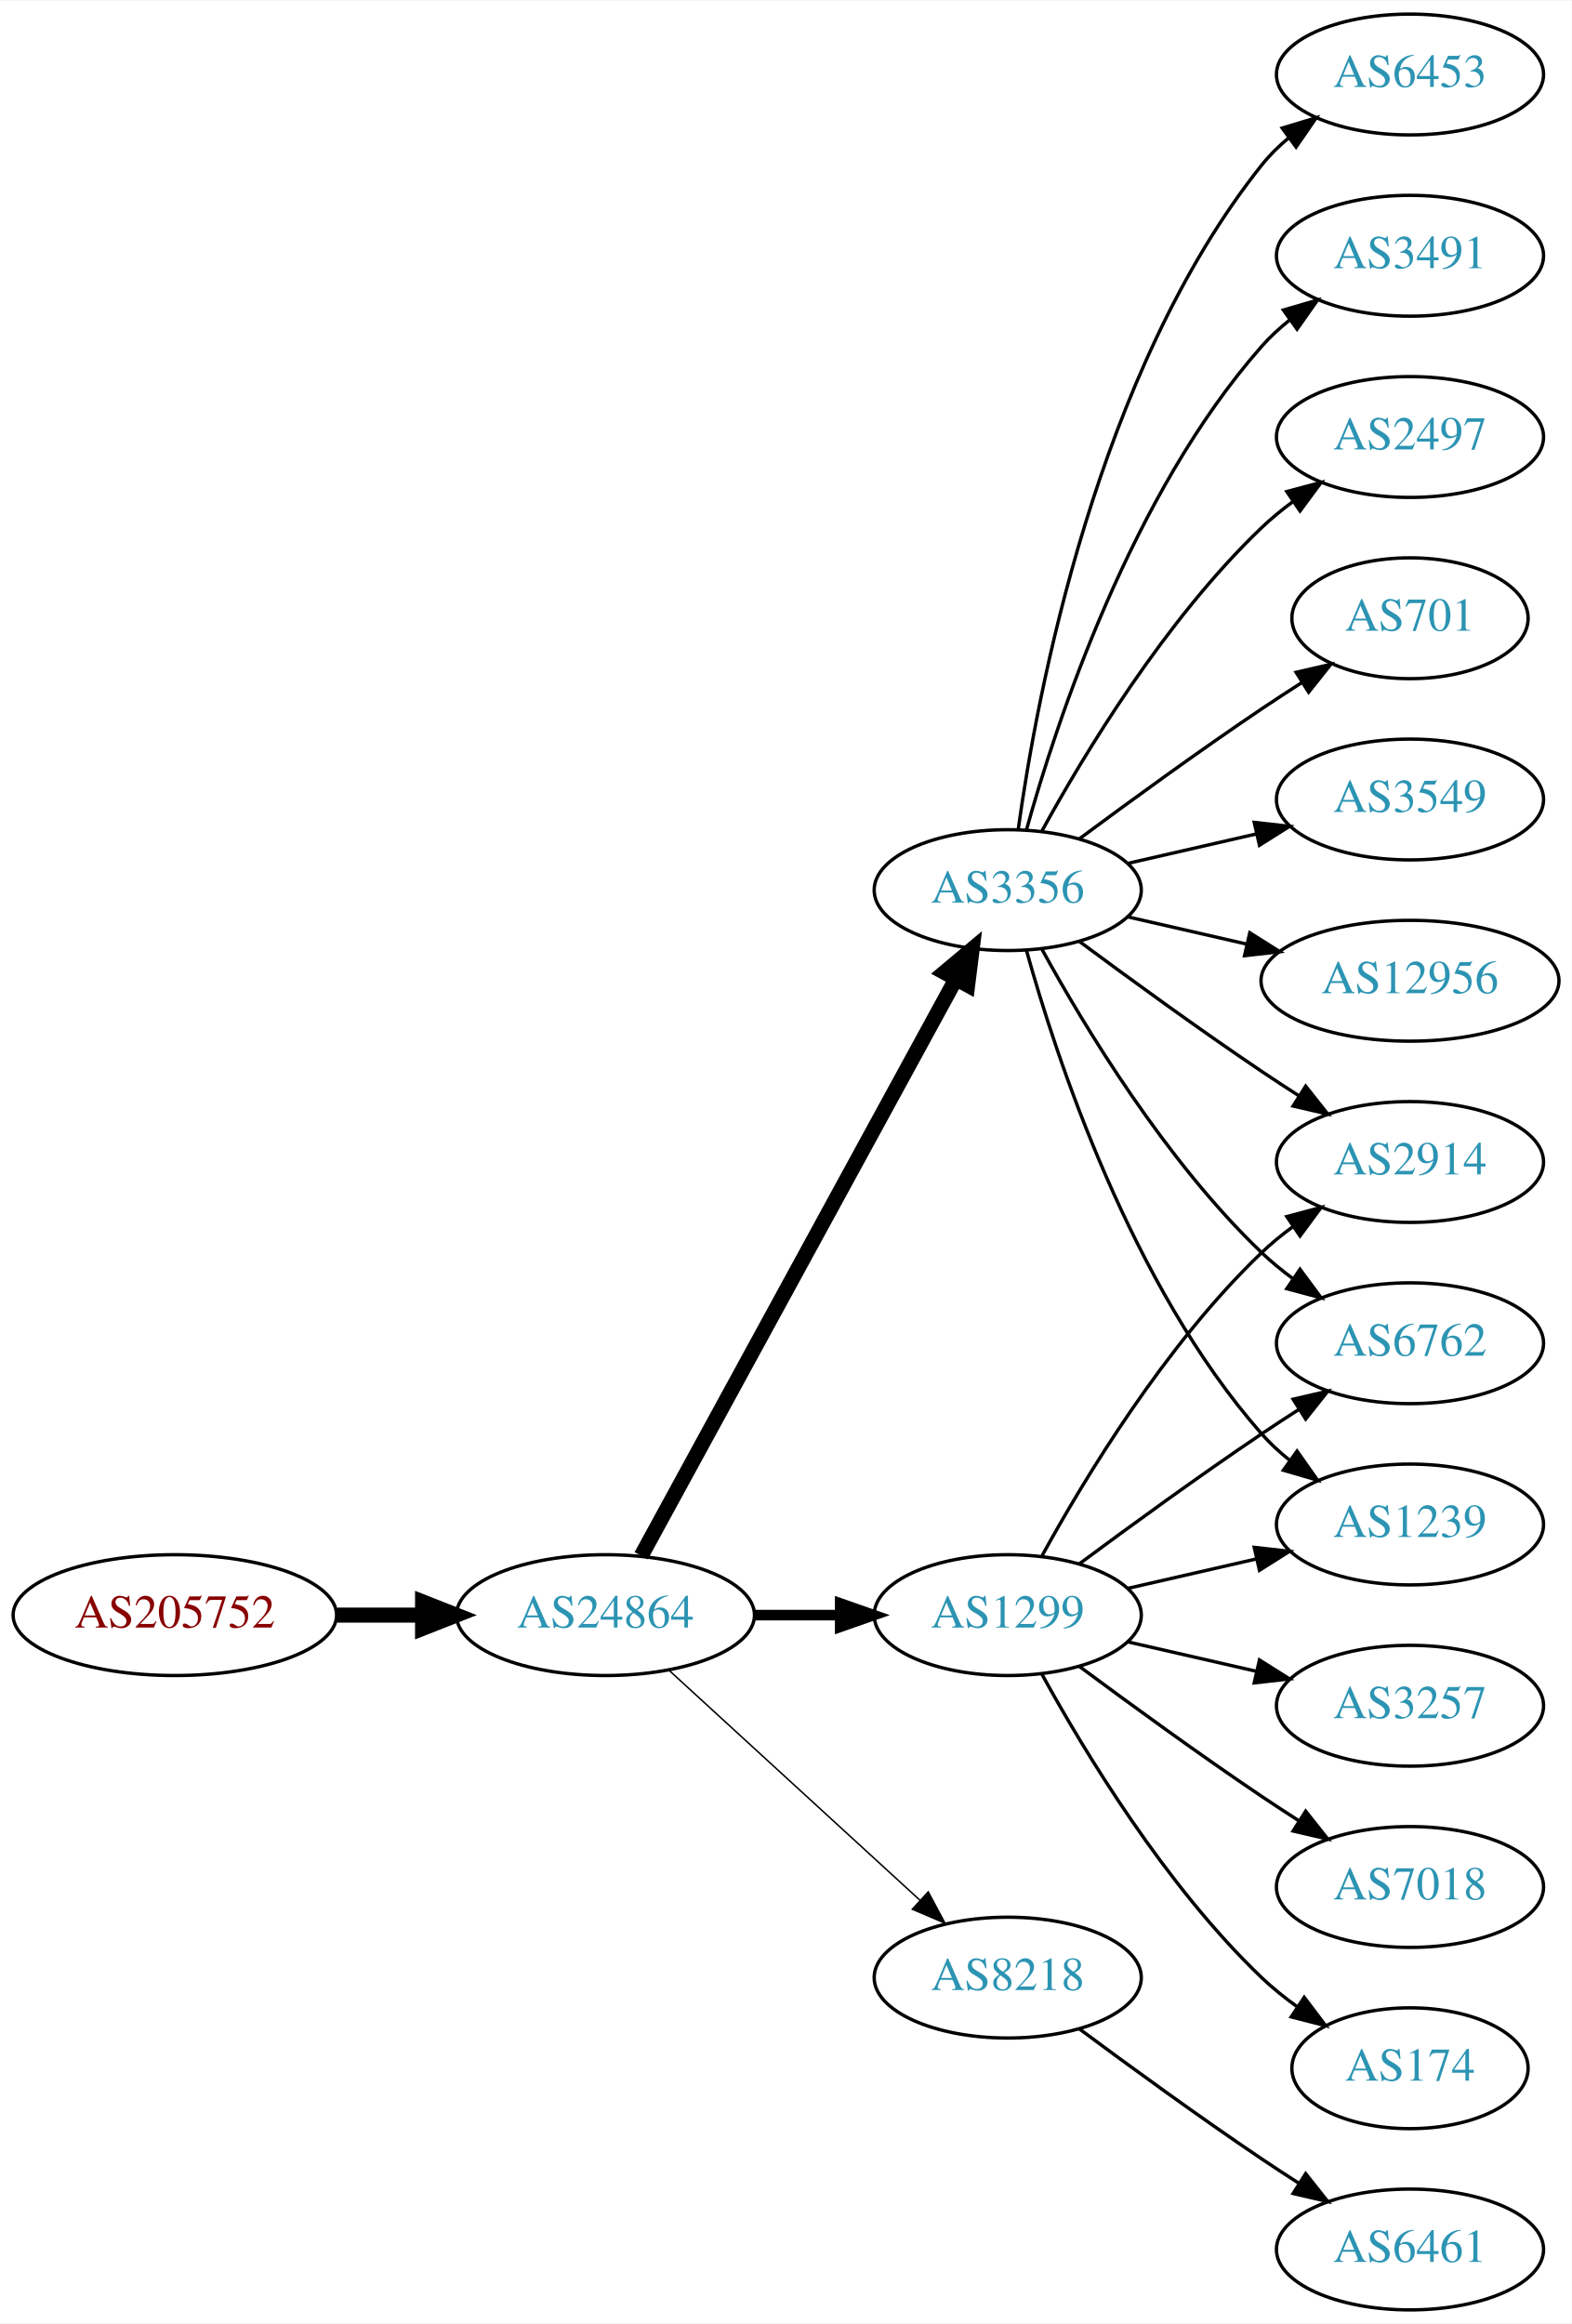
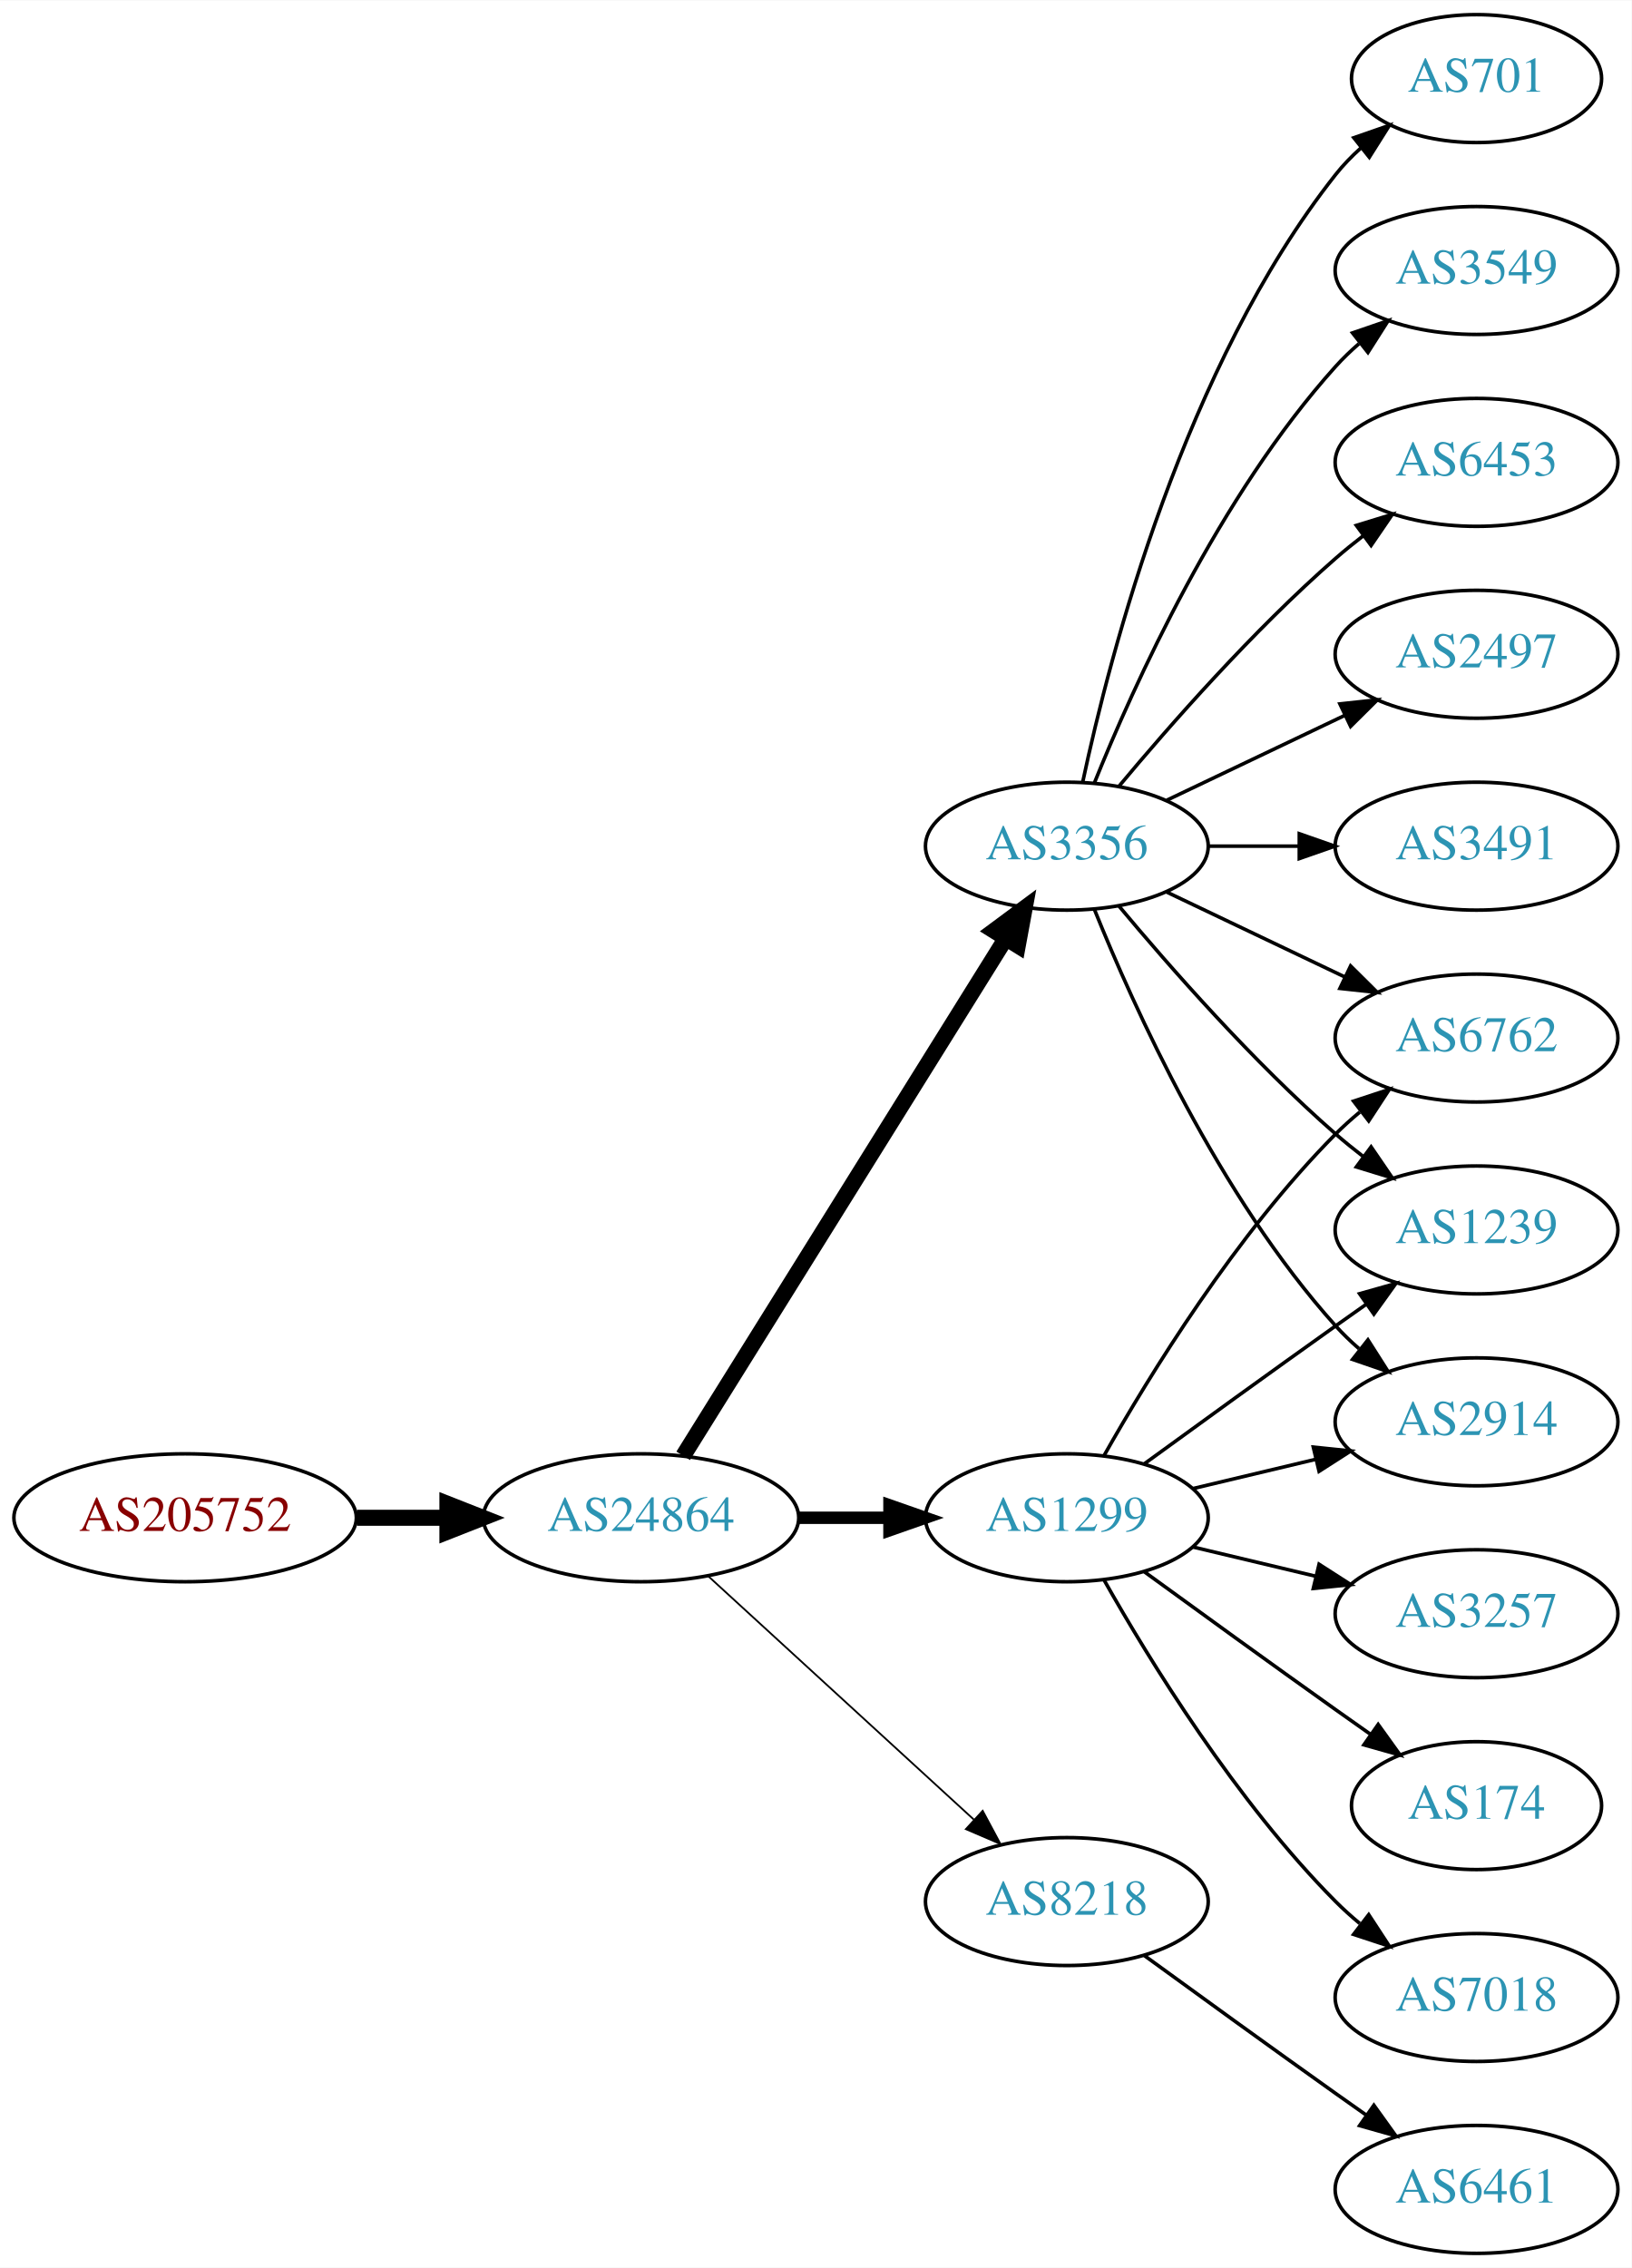
- <svg xmlns="http://www.w3.org/2000/svg" xmlns:xlink="http://www.w3.org/1999/xlink" width="468pt" height="692pt" viewBox="0.00 0.00 468.27 692.00">
-   <g id="graph0" class="graph" transform="scale(1 1) rotate(0) translate(4 688)">
-     <polygon fill="white" stroke="none" points="-4,4 -4,-688 464.269,-688 464.269,4 -4,4" />
+ <svg xmlns="http://www.w3.org/2000/svg" xmlns:xlink="http://www.w3.org/1999/xlink" width="459pt" height="638pt" viewBox="0.00 0.00 459.17 638.00">
+   <g id="graph0" class="graph" transform="scale(1 1) rotate(0) translate(4 634)">
+     <polygon fill="white" stroke="none" points="-4,4 -4,-634 455.17,-634 455.17,4 -4,4" />
    <g id="node1" class="node">
      <g id="a_node1">
        <a xlink:href="/asn/205752" xlink:title="AS205752 ~ S&amp;T AG [AT]">
          <ellipse fill="#ffffff" stroke="black" cx="48.096" cy="-207" rx="48.192" ry="18" />
          <text text-anchor="middle" x="48.096" y="-203.3" font-family="Times,serif" font-size="14.00" fill="#880000">AS205752</text>
        </a>
      </g>
    </g>
    <g id="node2" class="node">
      <g id="a_node2">
        <a xlink:href="/asn/24864" xlink:title="AS24864 ~ Raiffeisen Informatik GmbH [AT]">
          <ellipse fill="#ffffff" stroke="black" cx="176.388" cy="-207" rx="44.393" ry="18" />
          <text text-anchor="middle" x="176.388" y="-203.3" font-family="Times,serif" font-size="14.00" fill="#2c94b3">AS24864</text>
        </a>
      </g>
    </g>
    <g id="edge1" class="edge">
      <path fill="none" stroke="black" stroke-width="4.5" d="M96.481,-207C104.742,-207 113.386,-207 121.799,-207" />
      <polygon fill="black" stroke="black" stroke-width="4.5" points="121.904,-210.938 131.904,-207 121.904,-203.063 121.904,-210.938" />
    </g>
    <g id="node3" class="node">
      <g id="a_node3">
+         <a xlink:href="/asn/3356" xlink:title="AS3356 ~ Level 3 Parent, LLC [US]">
+           <ellipse fill="#ffffff" stroke="black" cx="296.23" cy="-396" rx="39.794" ry="18" />
+           <text text-anchor="middle" x="296.23" y="-392.3" font-family="Times,serif" font-size="14.00" fill="#2c94b3">AS3356</text>
+         </a>
+       </g>
+     </g>
+     <g id="edge2" class="edge">
+       <path fill="none" stroke="black" stroke-width="4.5" d="M188.263,-224.442C209.046,-257.775 254.507,-330.686 278.935,-369.866" />
+       <polygon fill="black" stroke="black" stroke-width="4.5" points="275.749,-372.198 284.381,-378.6 282.432,-368.031 275.749,-372.198" />
+     </g>
+     <g id="node4" class="node">
+       <g id="a_node4">
        <a xlink:href="/asn/1299" xlink:title="AS1299 ~ Telia Carrier [EU]">
          <ellipse fill="#ffffff" stroke="black" cx="296.23" cy="-207" rx="39.794" ry="18" />
          <text text-anchor="middle" x="296.23" y="-203.3" font-family="Times,serif" font-size="14.00" fill="#2c94b3">AS1299</text>
        </a>
      </g>
    </g>
-     <g id="edge2" class="edge">
-       <path fill="none" stroke="black" stroke-width="3.15" d="M220.599,-207C228.911,-207 237.674,-207 246.156,-207" />
-       <polygon fill="black" stroke="black" stroke-width="3.15" points="246.315,-210.5 256.315,-207 246.315,-203.5 246.315,-210.5" />
-     </g>
-     <g id="node4" class="node">
-       <g id="a_node4">
-         <a xlink:href="/asn/3356" xlink:title="AS3356 ~ Level 3 Parent, LLC [US]">
-           <ellipse fill="#ffffff" stroke="black" cx="296.23" cy="-423" rx="39.794" ry="18" />
-           <text text-anchor="middle" x="296.23" y="-419.3" font-family="Times,serif" font-size="14.00" fill="#2c94b3">AS3356</text>
-         </a>
-       </g>
-     </g>
    <g id="edge3" class="edge">
-       <path fill="none" stroke="black" stroke-width="4.5" d="M187.031,-224.676C207.713,-262.584 256.425,-351.873 280.805,-396.559" />
-       <polygon fill="black" stroke="black" stroke-width="4.5" points="277.373,-398.49 285.619,-405.383 284.286,-394.718 277.373,-398.49" />
+       <path fill="none" stroke="black" stroke-width="3.5" d="M220.599,-207C228.911,-207 237.674,-207 246.156,-207" />
+       <polygon fill="black" stroke="black" stroke-width="3.5" points="246.315,-210.5 256.315,-207 246.315,-203.5 246.315,-210.5" />
    </g>
    <g id="node5" class="node">
      <g id="a_node5">
        <a xlink:href="/asn/8218" xlink:title="AS8218 ~ legacy Neotelecoms [FR]">
          <ellipse fill="#ffffff" stroke="black" cx="296.23" cy="-99" rx="39.794" ry="18" />
          <text text-anchor="middle" x="296.23" y="-95.3" font-family="Times,serif" font-size="14.00" fill="#2c94b3">AS8218</text>
        </a>
      </g>
    </g>
    <g id="edge4" class="edge">
-       <path fill="none" stroke="black" stroke-width="0.45" d="M195.285,-190.597C215.214,-172.333 247.571,-142.678 270.048,-122.079" />
-       <polygon fill="black" stroke="black" stroke-width="0.45" points="272.543,-124.54 277.55,-115.203 267.813,-119.38 272.543,-124.54" />
+       <path fill="none" stroke="black" stroke-width="0.5" d="M195.285,-190.597C215.214,-172.333 247.571,-142.678 270.048,-122.079" />
+       <polygon fill="black" stroke="black" stroke-width="0.5" points="272.543,-124.54 277.55,-115.203 267.813,-119.38 272.543,-124.54" />
+     </g>
+     <g id="node6" class="node">
+       <g id="a_node6">
+         <a xlink:href="/asn/3549" xlink:title="AS3549 ~ Level 3 Parent, LLC [US]">
+           <ellipse fill="#ffffff" stroke="black" cx="411.523" cy="-558" rx="39.794" ry="18" />
+           <text text-anchor="middle" x="411.523" y="-554.3" font-family="Times,serif" font-size="14.00" fill="#2c94b3">AS3549</text>
+         </a>
+       </g>
+     </g>
+     <g id="edge5" class="edge">
+       <path fill="none" stroke="black" d="M303.978,-413.787C315.029,-441.243 339.082,-494.578 371.877,-531 373.879,-533.224 376.098,-535.363 378.43,-537.397" />
+       <polygon fill="black" stroke="black" points="376.628,-540.433 386.649,-543.873 380.961,-534.935 376.628,-540.433" />
+     </g>
+     <g id="node7" class="node">
+       <g id="a_node7">
+         <a xlink:href="/asn/6453" xlink:title="AS6453 ~ TATA COMMUNICATIONS (AMERICA) INC [US]">
+           <ellipse fill="#ffffff" stroke="black" cx="411.523" cy="-504" rx="39.794" ry="18" />
+           <text text-anchor="middle" x="411.523" y="-500.3" font-family="Times,serif" font-size="14.00" fill="#2c94b3">AS6453</text>
+         </a>
+       </g>
+     </g>
+     <g id="edge6" class="edge">
+       <path fill="none" stroke="black" d="M310.86,-412.817C325.143,-429.929 348.689,-456.745 371.877,-477 374.342,-479.154 376.981,-481.294 379.678,-483.372" />
+       <polygon fill="black" stroke="black" points="377.703,-486.264 387.832,-489.37 381.851,-480.625 377.703,-486.264" />
+     </g>
+     <g id="node8" class="node">
+       <g id="a_node8">
+         <a xlink:href="/asn/6762" xlink:title="AS6762 ~ TELECOM ITALIA SPARKLE S.p.A. [IT]">
+           <ellipse fill="#ffffff" stroke="black" cx="411.523" cy="-342" rx="39.794" ry="18" />
+           <text text-anchor="middle" x="411.523" y="-338.3" font-family="Times,serif" font-size="14.00" fill="#2c94b3">AS6762</text>
+         </a>
+       </g>
+     </g>
+     <g id="edge7" class="edge">
+       <path fill="none" stroke="black" d="M324.367,-383.066C339.361,-375.919 358.182,-366.948 374.405,-359.215" />
+       <polygon fill="black" stroke="black" points="376.087,-362.291 383.608,-354.829 373.075,-355.972 376.087,-362.291" />
+     </g>
+     <g id="node9" class="node">
+       <g id="a_node9">
+         <a xlink:href="/asn/2497" xlink:title="AS2497 ~ Internet Initiative Japan Inc. [JP]">
+           <ellipse fill="#ffffff" stroke="black" cx="411.523" cy="-450" rx="39.794" ry="18" />
+           <text text-anchor="middle" x="411.523" y="-446.3" font-family="Times,serif" font-size="14.00" fill="#2c94b3">AS2497</text>
+         </a>
+       </g>
+     </g>
+     <g id="edge8" class="edge">
+       <path fill="none" stroke="black" d="M324.367,-408.934C339.361,-416.081 358.182,-425.052 374.405,-432.785" />
+       <polygon fill="black" stroke="black" points="373.075,-436.028 383.608,-437.171 376.087,-429.709 373.075,-436.028" />
    </g>
    <g id="node10" class="node">
      <g id="a_node10">
-         <a xlink:href="/asn/2914" xlink:title="AS2914 ~ NTT America, Inc. [US]">
-           <ellipse fill="#ffffff" stroke="black" cx="416.073" cy="-342" rx="39.794" ry="18" />
-           <text text-anchor="middle" x="416.073" y="-338.3" font-family="Times,serif" font-size="14.00" fill="#2c94b3">AS2914</text>
-         </a>
-       </g>
-     </g>
-     <g id="edge17" class="edge">
-       <path fill="none" stroke="black" d="M306.471,-224.713C319.017,-247.561 343.194,-287.611 371.877,-315 374.745,-317.739 377.934,-320.347 381.243,-322.785" />
-       <polygon fill="black" stroke="black" points="379.366,-325.742 389.602,-328.477 383.306,-319.956 379.366,-325.742" />
+         <a xlink:href="/asn/1239" xlink:title="AS1239 ~ Sprint [US]">
+           <ellipse fill="#ffffff" stroke="black" cx="411.523" cy="-288" rx="39.794" ry="18" />
+           <text text-anchor="middle" x="411.523" y="-284.3" font-family="Times,serif" font-size="14.00" fill="#2c94b3">AS1239</text>
+         </a>
+       </g>
+     </g>
+     <g id="edge9" class="edge">
+       <path fill="none" stroke="black" d="M310.86,-379.183C325.143,-362.071 348.689,-335.255 371.877,-315 374.342,-312.846 376.981,-310.706 379.678,-308.628" />
+       <polygon fill="black" stroke="black" points="381.851,-311.375 387.832,-302.63 377.703,-305.736 381.851,-311.375" />
    </g>
    <g id="node11" class="node">
      <g id="a_node11">
-         <a xlink:href="/asn/6762" xlink:title="AS6762 ~ TELECOM ITALIA SPARKLE S.p.A. [IT]">
-           <ellipse fill="#ffffff" stroke="black" cx="416.073" cy="-288" rx="39.794" ry="18" />
-           <text text-anchor="middle" x="416.073" y="-284.3" font-family="Times,serif" font-size="14.00" fill="#2c94b3">AS6762</text>
-         </a>
-       </g>
-     </g>
-     <g id="edge18" class="edge">
-       <path fill="none" stroke="black" d="M317.56,-222.277C332.423,-233.304 353.167,-248.407 371.877,-261 375.426,-263.389 379.176,-265.839 382.924,-268.242" />
-       <polygon fill="black" stroke="black" points="381.251,-271.325 391.573,-273.712 384.993,-265.409 381.251,-271.325" />
+         <a xlink:href="/asn/3491" xlink:title="AS3491 ~ PCCW Global, Inc. [US]">
+           <ellipse fill="#ffffff" stroke="black" cx="411.523" cy="-396" rx="39.794" ry="18" />
+           <text text-anchor="middle" x="411.523" y="-392.3" font-family="Times,serif" font-size="14.00" fill="#2c94b3">AS3491</text>
+         </a>
+       </g>
+     </g>
+     <g id="edge10" class="edge">
+       <path fill="none" stroke="black" d="M335.902,-396C344.105,-396 352.869,-396 361.401,-396" />
+       <polygon fill="black" stroke="black" points="361.641,-399.5 371.641,-396 361.641,-392.5 361.641,-399.5" />
+     </g>
+     <g id="node12" class="node">
+       <g id="a_node12">
+         <a xlink:href="/asn/2914" xlink:title="AS2914 ~ NTT America, Inc. [US]">
+           <ellipse fill="#ffffff" stroke="black" cx="411.523" cy="-234" rx="39.794" ry="18" />
+           <text text-anchor="middle" x="411.523" y="-230.3" font-family="Times,serif" font-size="14.00" fill="#2c94b3">AS2914</text>
+         </a>
+       </g>
+     </g>
+     <g id="edge11" class="edge">
+       <path fill="none" stroke="black" d="M303.978,-378.213C315.029,-350.757 339.082,-297.422 371.877,-261 373.879,-258.776 376.098,-256.637 378.43,-254.603" />
+       <polygon fill="black" stroke="black" points="380.961,-257.065 386.649,-248.127 376.628,-251.567 380.961,-257.065" />
    </g>
    <g id="node13" class="node">
      <g id="a_node13">
-         <a xlink:href="/asn/1239" xlink:title="AS1239 ~ Sprint [US]">
-           <ellipse fill="#ffffff" stroke="black" cx="416.073" cy="-234" rx="39.794" ry="18" />
-           <text text-anchor="middle" x="416.073" y="-230.3" font-family="Times,serif" font-size="14.00" fill="#2c94b3">AS1239</text>
-         </a>
-       </g>
-     </g>
-     <g id="edge19" class="edge">
-       <path fill="none" stroke="black" d="M331.949,-214.955C343.949,-217.704 357.57,-220.825 370.263,-223.733" />
-       <polygon fill="black" stroke="black" points="369.665,-227.187 380.194,-226.009 371.229,-220.364 369.665,-227.187" />
+         <a xlink:href="/asn/701" xlink:title="AS701 ~ UUNET [US]">
+           <ellipse fill="#ffffff" stroke="black" cx="411.523" cy="-612" rx="35.194" ry="18" />
+           <text text-anchor="middle" x="411.523" y="-608.3" font-family="Times,serif" font-size="14.00" fill="#2c94b3">AS701</text>
+         </a>
+       </g>
+     </g>
+     <g id="edge12" class="edge">
+       <path fill="none" stroke="black" d="M300.72,-414.16C308.351,-450.03 329.343,-531.155 371.877,-585 373.957,-587.633 376.362,-590.116 378.934,-592.428" />
+       <polygon fill="black" stroke="black" points="376.991,-595.354 386.998,-598.835 381.346,-589.873 376.991,-595.354" />
+     </g>
+     <g id="edge16" class="edge">
+       <path fill="none" stroke="black" d="M306.69,-224.49C319.472,-247.096 343.904,-286.886 371.877,-315 373.987,-317.121 376.283,-319.188 378.669,-321.171" />
+       <polygon fill="black" stroke="black" points="376.921,-324.242 386.984,-327.556 381.184,-318.69 376.921,-324.242" />
+     </g>
+     <g id="edge17" class="edge">
+       <path fill="none" stroke="black" d="M318.078,-222.222C333.012,-233.091 353.626,-248.025 371.877,-261 374.697,-263.005 377.64,-265.085 380.588,-267.159" />
+       <polygon fill="black" stroke="black" points="378.616,-270.05 388.813,-272.926 382.634,-264.319 378.616,-270.05" />
+     </g>
+     <g id="edge15" class="edge">
+       <path fill="none" stroke="black" d="M331.837,-215.248C342.709,-217.838 354.863,-220.735 366.305,-223.462" />
+       <polygon fill="black" stroke="black" points="365.589,-226.889 376.128,-225.803 367.212,-220.08 365.589,-226.889" />
+     </g>
+     <g id="node14" class="node">
+       <g id="a_node14">
+         <a xlink:href="/asn/3257" xlink:title="AS3257 ~ GTT [DE]">
+           <ellipse fill="#ffffff" stroke="black" cx="411.523" cy="-180" rx="39.794" ry="18" />
+           <text text-anchor="middle" x="411.523" y="-176.3" font-family="Times,serif" font-size="14.00" fill="#2c94b3">AS3257</text>
+         </a>
+       </g>
+     </g>
+     <g id="edge13" class="edge">
+       <path fill="none" stroke="black" d="M331.837,-198.752C342.709,-196.162 354.863,-193.265 366.305,-190.538" />
+       <polygon fill="black" stroke="black" points="367.212,-193.92 376.128,-188.197 365.589,-187.111 367.212,-193.92" />
    </g>
    <g id="node15" class="node">
      <g id="a_node15">
-         <a xlink:href="/asn/3257" xlink:title="AS3257 ~ GTT [DE]">
-           <ellipse fill="#ffffff" stroke="black" cx="416.073" cy="-180" rx="39.794" ry="18" />
-           <text text-anchor="middle" x="416.073" y="-176.3" font-family="Times,serif" font-size="14.00" fill="#2c94b3">AS3257</text>
+         <a xlink:href="/asn/174" xlink:title="AS174 ~ Cogent Communications [US]">
+           <ellipse fill="#ffffff" stroke="black" cx="411.523" cy="-126" rx="35.194" ry="18" />
+           <text text-anchor="middle" x="411.523" y="-122.3" font-family="Times,serif" font-size="14.00" fill="#2c94b3">AS174</text>
        </a>
      </g>
    </g>
    <g id="edge14" class="edge">
-       <path fill="none" stroke="black" d="M331.949,-199.045C343.949,-196.296 357.57,-193.175 370.263,-190.267" />
-       <polygon fill="black" stroke="black" points="371.229,-193.636 380.194,-187.991 369.665,-186.813 371.229,-193.636" />
+       <path fill="none" stroke="black" d="M318.078,-191.778C333.012,-180.909 353.626,-165.975 371.877,-153 375.087,-150.718 378.456,-148.339 381.811,-145.982" />
+       <polygon fill="black" stroke="black" points="383.839,-148.834 390.021,-140.23 379.823,-143.101 383.839,-148.834" />
    </g>
    <g id="node16" class="node">
      <g id="a_node16">
        <a xlink:href="/asn/7018" xlink:title="AS7018 ~ AT&amp;T Services, Inc. [US]">
-           <ellipse fill="#ffffff" stroke="black" cx="416.073" cy="-126" rx="39.794" ry="18" />
-           <text text-anchor="middle" x="416.073" y="-122.3" font-family="Times,serif" font-size="14.00" fill="#2c94b3">AS7018</text>
-         </a>
-       </g>
-     </g>
-     <g id="edge15" class="edge">
-       <path fill="none" stroke="black" d="M317.56,-191.723C332.423,-180.696 353.167,-165.593 371.877,-153 375.426,-150.611 379.176,-148.161 382.924,-145.758" />
-       <polygon fill="black" stroke="black" points="384.993,-148.591 391.573,-140.288 381.251,-142.675 384.993,-148.591" />
+           <ellipse fill="#ffffff" stroke="black" cx="411.523" cy="-72" rx="39.794" ry="18" />
+           <text text-anchor="middle" x="411.523" y="-68.3" font-family="Times,serif" font-size="14.00" fill="#2c94b3">AS7018</text>
+         </a>
+       </g>
+     </g>
+     <g id="edge18" class="edge">
+       <path fill="none" stroke="black" d="M306.69,-189.51C319.472,-166.904 343.904,-127.114 371.877,-99 373.987,-96.879 376.283,-94.812 378.669,-92.829" />
+       <polygon fill="black" stroke="black" points="381.184,-95.31 386.984,-86.444 376.921,-89.758 381.184,-95.31" />
    </g>
    <g id="node17" class="node">
      <g id="a_node17">
-         <a xlink:href="/asn/174" xlink:title="AS174 ~ Cogent Communications [US]">
-           <ellipse fill="#ffffff" stroke="black" cx="416.073" cy="-72" rx="35.194" ry="18" />
-           <text text-anchor="middle" x="416.073" y="-68.3" font-family="Times,serif" font-size="14.00" fill="#2c94b3">AS174</text>
-         </a>
-       </g>
-     </g>
-     <g id="edge16" class="edge">
-       <path fill="none" stroke="black" d="M306.471,-189.287C319.017,-166.439 343.194,-126.389 371.877,-99 375.131,-95.893 378.797,-92.954 382.584,-90.24" />
-       <polygon fill="black" stroke="black" points="384.561,-93.128 390.952,-84.678 380.686,-87.299 384.561,-93.128" />
-     </g>
-     <g id="node6" class="node">
-       <g id="a_node6">
-         <a xlink:href="/asn/701" xlink:title="AS701 ~ UUNET [US]">
-           <ellipse fill="#ffffff" stroke="black" cx="416.073" cy="-504" rx="35.194" ry="18" />
-           <text text-anchor="middle" x="416.073" y="-500.3" font-family="Times,serif" font-size="14.00" fill="#2c94b3">AS701</text>
-         </a>
-       </g>
-     </g>
-     <g id="edge5" class="edge">
-       <path fill="none" stroke="black" d="M317.56,-438.277C332.423,-449.304 353.167,-464.407 371.877,-477 375.694,-479.569 379.744,-482.21 383.774,-484.786" />
-       <polygon fill="black" stroke="black" points="382.143,-487.895 392.468,-490.271 385.878,-481.975 382.143,-487.895" />
-     </g>
-     <g id="node7" class="node">
-       <g id="a_node7">
-         <a xlink:href="/asn/3549" xlink:title="AS3549 ~ Level 3 Parent, LLC [US]">
-           <ellipse fill="#ffffff" stroke="black" cx="416.073" cy="-450" rx="39.794" ry="18" />
-           <text text-anchor="middle" x="416.073" y="-446.3" font-family="Times,serif" font-size="14.00" fill="#2c94b3">AS3549</text>
-         </a>
-       </g>
-     </g>
-     <g id="edge6" class="edge">
-       <path fill="none" stroke="black" d="M331.949,-430.955C343.949,-433.704 357.57,-436.825 370.263,-439.733" />
-       <polygon fill="black" stroke="black" points="369.665,-443.187 380.194,-442.009 371.229,-436.364 369.665,-443.187" />
-     </g>
-     <g id="node8" class="node">
-       <g id="a_node8">
-         <a xlink:href="/asn/12956" xlink:title="AS12956 ~ TELXIUS [ES]">
-           <ellipse fill="#ffffff" stroke="black" cx="416.073" cy="-396" rx="44.393" ry="18" />
-           <text text-anchor="middle" x="416.073" y="-392.3" font-family="Times,serif" font-size="14.00" fill="#2c94b3">AS12956</text>
-         </a>
-       </g>
-     </g>
-     <g id="edge7" class="edge">
-       <path fill="none" stroke="black" d="M331.949,-415.045C343.088,-412.493 355.623,-409.621 367.516,-406.896" />
-       <polygon fill="black" stroke="black" points="368.345,-410.297 377.31,-404.652 366.781,-403.474 368.345,-410.297" />
-     </g>
-     <g id="node9" class="node">
-       <g id="a_node9">
-         <a xlink:href="/asn/6453" xlink:title="AS6453 ~ TATA COMMUNICATIONS (AMERICA) INC [US]">
-           <ellipse fill="#ffffff" stroke="black" cx="416.073" cy="-666" rx="39.794" ry="18" />
-           <text text-anchor="middle" x="416.073" y="-662.3" font-family="Times,serif" font-size="14.00" fill="#2c94b3">AS6453</text>
-         </a>
-       </g>
-     </g>
-     <g id="edge8" class="edge">
-       <path fill="none" stroke="black" d="M299.369,-441.17C304.869,-480.974 322.695,-577.233 371.877,-639 374.218,-641.94 376.972,-644.649 379.938,-647.121" />
-       <polygon fill="black" stroke="black" points="378.004,-650.042 388.144,-653.11 382.13,-644.388 378.004,-650.042" />
-     </g>
-     <g id="edge9" class="edge">
-       <path fill="none" stroke="black" d="M317.56,-407.723C332.423,-396.696 353.167,-381.593 371.877,-369 375.426,-366.611 379.176,-364.161 382.924,-361.758" />
-       <polygon fill="black" stroke="black" points="384.993,-364.591 391.573,-356.288 381.251,-358.675 384.993,-364.591" />
-     </g>
-     <g id="edge10" class="edge">
-       <path fill="none" stroke="black" d="M306.471,-405.287C319.017,-382.439 343.194,-342.389 371.877,-315 374.745,-312.261 377.934,-309.653 381.243,-307.215" />
-       <polygon fill="black" stroke="black" points="383.306,-310.044 389.602,-301.523 379.366,-304.258 383.306,-310.044" />
-     </g>
-     <g id="node12" class="node">
-       <g id="a_node12">
-         <a xlink:href="/asn/3491" xlink:title="AS3491 ~ PCCW Global, Inc. [US]">
-           <ellipse fill="#ffffff" stroke="black" cx="416.073" cy="-612" rx="39.794" ry="18" />
-           <text text-anchor="middle" x="416.073" y="-608.3" font-family="Times,serif" font-size="14.00" fill="#2c94b3">AS3491</text>
-         </a>
-       </g>
-     </g>
-     <g id="edge11" class="edge">
-       <path fill="none" stroke="black" d="M301.803,-440.946C310.709,-472.995 332.993,-540.842 371.877,-585 374.361,-587.821 377.21,-590.449 380.236,-592.871" />
-       <polygon fill="black" stroke="black" points="378.353,-595.828 388.525,-598.791 382.422,-590.131 378.353,-595.828" />
-     </g>
-     <g id="edge12" class="edge">
-       <path fill="none" stroke="black" d="M301.803,-405.054C310.709,-373.005 332.993,-305.158 371.877,-261 374.361,-258.179 377.21,-255.551 380.236,-253.129" />
-       <polygon fill="black" stroke="black" points="382.422,-255.869 388.525,-247.209 378.353,-250.172 382.422,-255.869" />
-     </g>
-     <g id="node14" class="node">
-       <g id="a_node14">
-         <a xlink:href="/asn/2497" xlink:title="AS2497 ~ Internet Initiative Japan Inc. [JP]">
-           <ellipse fill="#ffffff" stroke="black" cx="416.073" cy="-558" rx="39.794" ry="18" />
-           <text text-anchor="middle" x="416.073" y="-554.3" font-family="Times,serif" font-size="14.00" fill="#2c94b3">AS2497</text>
-         </a>
-       </g>
-     </g>
-     <g id="edge13" class="edge">
-       <path fill="none" stroke="black" d="M306.471,-440.713C319.017,-463.561 343.194,-503.611 371.877,-531 374.745,-533.739 377.934,-536.347 381.243,-538.785" />
-       <polygon fill="black" stroke="black" points="379.366,-541.742 389.602,-544.477 383.306,-535.956 379.366,-541.742" />
-     </g>
-     <g id="node18" class="node">
-       <g id="a_node18">
        <a xlink:href="/asn/6461" xlink:title="AS6461 ~ Zayo Bandwidth [US]">
-           <ellipse fill="#ffffff" stroke="black" cx="416.073" cy="-18" rx="39.794" ry="18" />
-           <text text-anchor="middle" x="416.073" y="-14.3" font-family="Times,serif" font-size="14.00" fill="#2c94b3">AS6461</text>
-         </a>
-       </g>
-     </g>
-     <g id="edge20" class="edge">
-       <path fill="none" stroke="black" d="M317.56,-83.723C332.423,-72.696 353.167,-57.593 371.877,-45 375.426,-42.611 379.176,-40.161 382.924,-37.758" />
-       <polygon fill="black" stroke="black" points="384.993,-40.591 391.573,-32.288 381.251,-34.675 384.993,-40.591" />
+           <ellipse fill="#ffffff" stroke="black" cx="411.523" cy="-18" rx="39.794" ry="18" />
+           <text text-anchor="middle" x="411.523" y="-14.3" font-family="Times,serif" font-size="14.00" fill="#2c94b3">AS6461</text>
+         </a>
+       </g>
+     </g>
+     <g id="edge19" class="edge">
+       <path fill="none" stroke="black" d="M318.078,-83.778C333.012,-72.909 353.626,-57.975 371.877,-45 374.697,-42.995 377.64,-40.915 380.588,-38.841" />
+       <polygon fill="black" stroke="black" points="382.634,-41.681 388.813,-33.074 378.616,-35.95 382.634,-41.681" />
    </g>
  </g>
</svg>
